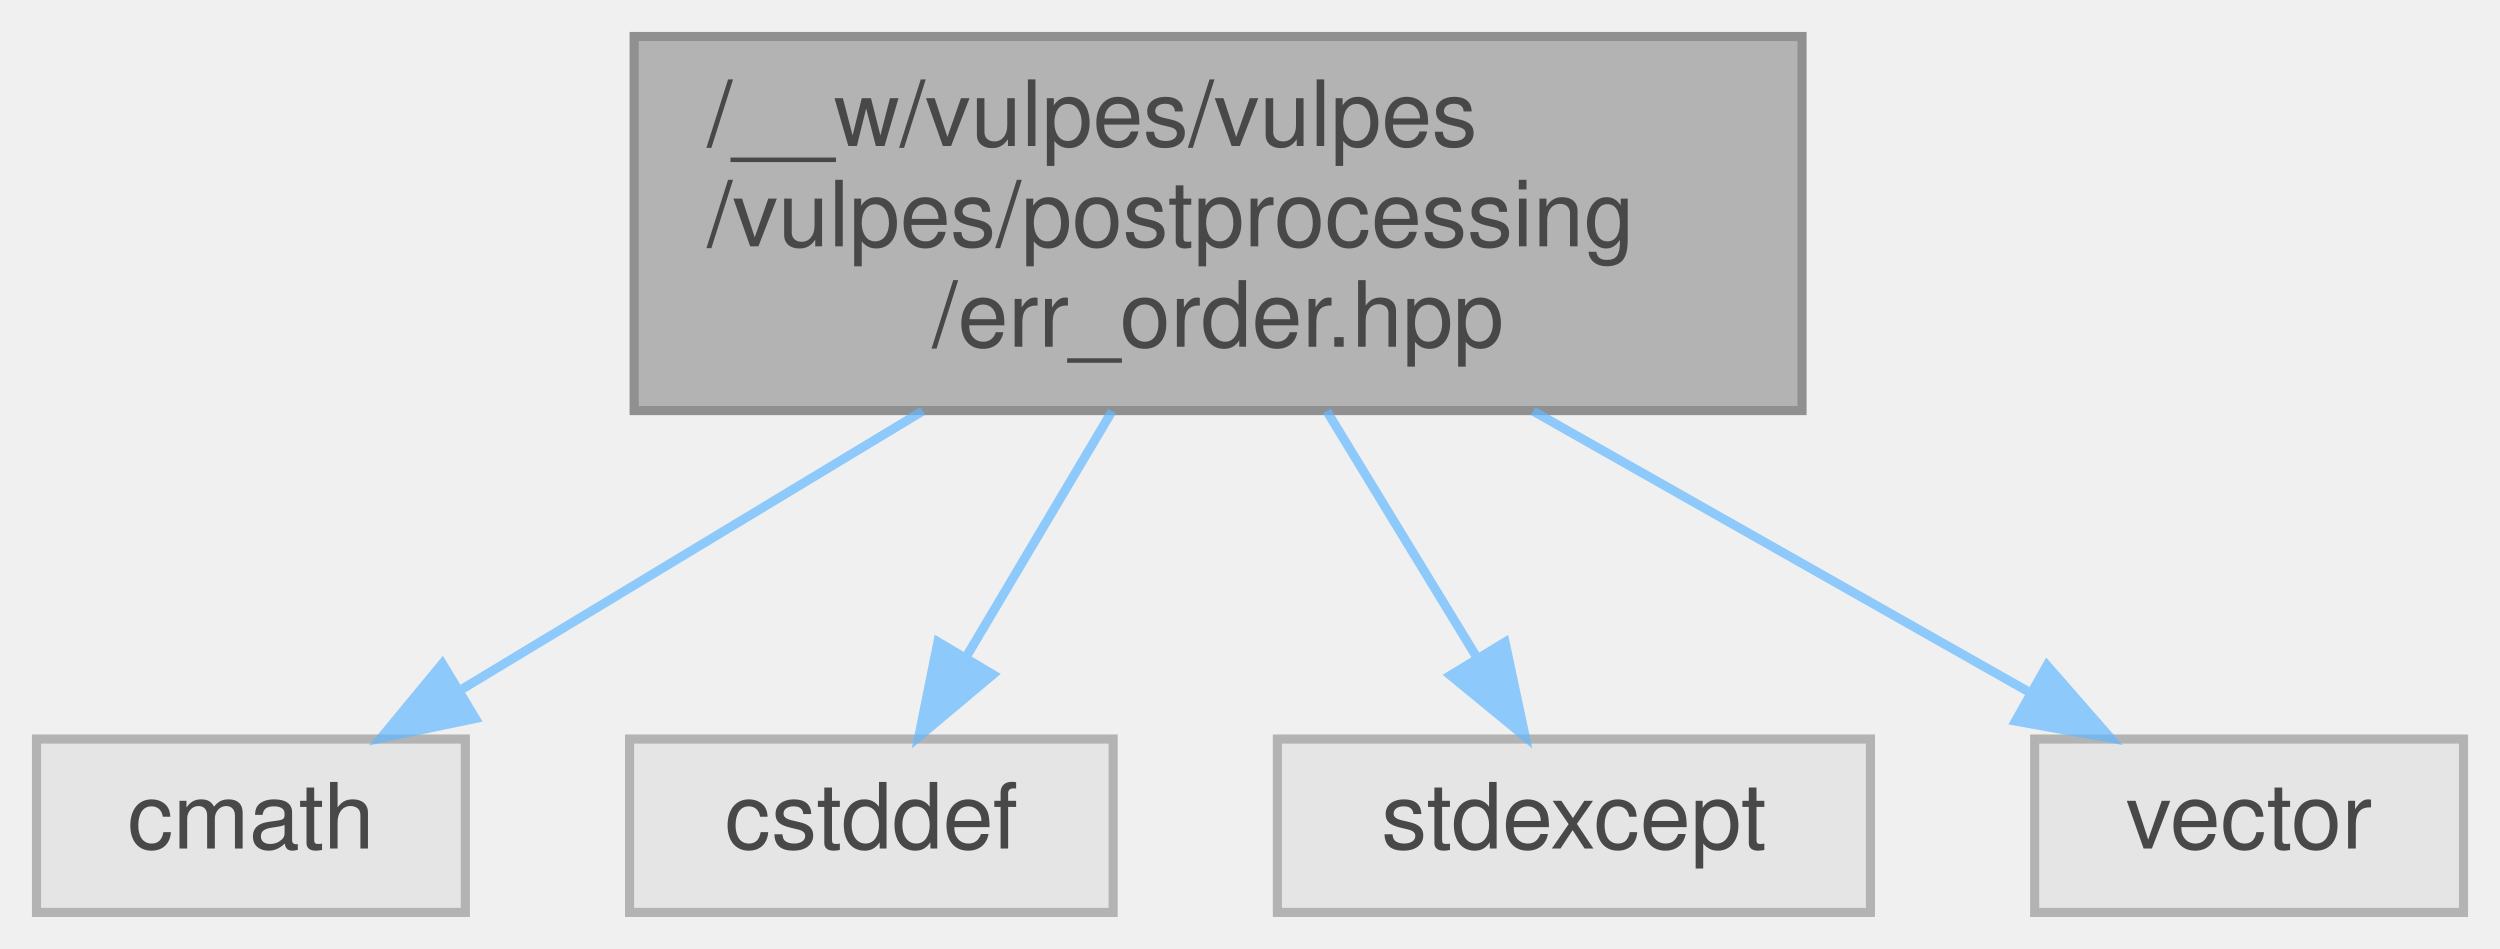
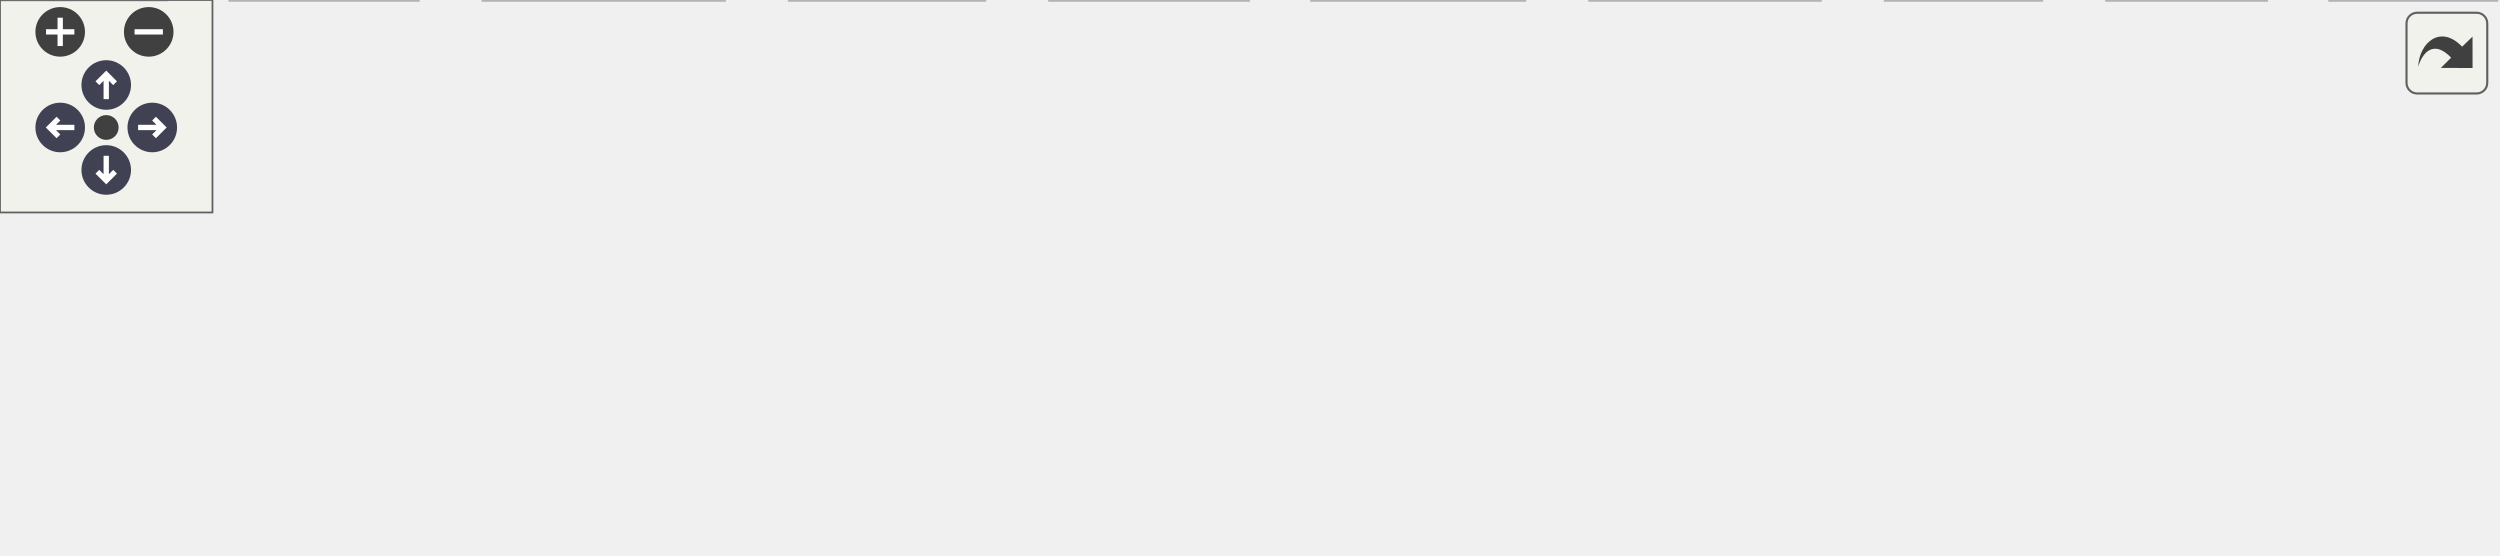
- <svg xmlns="http://www.w3.org/2000/svg" xmlns:xlink="http://www.w3.org/1999/xlink" width="274pt" height="104pt" viewBox="0.00 0.00 274.00 104.00">
-   <svg id="main" version="1.1" xml:space="preserve">
-     <style type="text/css">
+ <svg xmlns="http://www.w3.org/2000/svg" xmlns:xlink="http://www.w3.org/1999/xlink" id="main" version="1.1" xml:space="preserve">
+   <style type="text/css">
.node, .edge {opacity: 0.7;}
.node.selected, .edge.selected {opacity: 1;}
.edge:hover path { stroke: red; }
.edge:hover polygon { stroke: red; fill: red; }
</style>
-     <svg id="graph" class="graph">
-       <g id="graph0" class="graph" transform="scale(1 1) rotate(0) translate(4 100)">
-         <g id="Node000001" class="node">
-           <g id="a_Node000001">
-             <a xlink:title=" ">
-               <polygon fill="#999999" stroke="#666666" points="193.5,-96 65.5,-96 65.5,-55 193.5,-55 193.5,-96" />
-               <text text-anchor="start" x="73.5" y="-84" font-family="Helvetica,sans-Serif" font-size="10.00">/__w/vulpes/vulpes</text>
-               <text text-anchor="start" x="73.5" y="-73" font-family="Helvetica,sans-Serif" font-size="10.00">/vulpes/postprocessing</text>
-               <text text-anchor="middle" x="129.5" y="-62" font-family="Helvetica,sans-Serif" font-size="10.00">/err_order.hpp</text>
-             </a>
-           </g>
-         </g>
-         <g id="Node000002" class="node">
-           <g id="a_Node000002">
-             <a xlink:title=" ">
-               <polygon fill="#e0e0e0" stroke="#999999" points="47,-19 0,-19 0,0 47,0 47,-19" />
-               <text text-anchor="middle" x="23.5" y="-7" font-family="Helvetica,sans-Serif" font-size="10.00">cmath</text>
-             </a>
-           </g>
-         </g>
-         <g id="edge1_Node000001_Node000002" class="edge">
-           <g id="a_edge1_Node000001_Node000002">
-             <a xlink:title=" ">
-               <path fill="none" stroke="#63b8ff" d="M97.12,-54.95C80.84,-45.12 61.48,-33.43 46.7,-24.51" />
-               <polygon fill="#63b8ff" stroke="#63b8ff" points="48.1,-21.26 37.73,-19.09 44.48,-27.26 48.1,-21.26" />
-             </a>
-           </g>
-         </g>
-         <g id="Node000003" class="node">
-           <g id="a_Node000003">
-             <a xlink:title=" ">
-               <polygon fill="#e0e0e0" stroke="#999999" points="118,-19 65,-19 65,0 118,0 118,-19" />
-               <text text-anchor="middle" x="91.5" y="-7" font-family="Helvetica,sans-Serif" font-size="10.00">cstddef</text>
-             </a>
-           </g>
-         </g>
-         <g id="edge2_Node000001_Node000003" class="edge">
-           <g id="a_edge2_Node000001_Node000003">
-             <a xlink:title=" ">
-               <path fill="none" stroke="#63b8ff" d="M117.89,-54.95C112.81,-46.39 106.89,-36.42 101.95,-28.1" />
-               <polygon fill="#63b8ff" stroke="#63b8ff" points="104.82,-26.07 96.7,-19.26 98.8,-29.65 104.82,-26.07" />
-             </a>
-           </g>
-         </g>
-         <g id="Node000004" class="node">
-           <g id="a_Node000004">
-             <a xlink:title=" ">
-               <polygon fill="#e0e0e0" stroke="#999999" points="201,-19 136,-19 136,0 201,0 201,-19" />
-               <text text-anchor="middle" x="168.5" y="-7" font-family="Helvetica,sans-Serif" font-size="10.00">stdexcept</text>
-             </a>
-           </g>
-         </g>
-         <g id="edge3_Node000001_Node000004" class="edge">
-           <g id="a_edge3_Node000001_Node000004">
-             <a xlink:title=" ">
-               <path fill="none" stroke="#63b8ff" d="M141.41,-54.95C146.69,-46.3 152.84,-36.2 157.94,-27.82" />
-               <polygon fill="#63b8ff" stroke="#63b8ff" points="160.95,-29.62 163.16,-19.26 154.97,-25.98 160.95,-29.62" />
-             </a>
-           </g>
-         </g>
-         <g id="Node000005" class="node">
-           <g id="a_Node000005">
-             <a xlink:title=" ">
-               <polygon fill="#e0e0e0" stroke="#999999" points="266,-19 219,-19 219,0 266,0 266,-19" />
-               <text text-anchor="middle" x="242.5" y="-7" font-family="Helvetica,sans-Serif" font-size="10.00">vector</text>
-             </a>
-           </g>
-         </g>
-         <g id="edge4_Node000001_Node000005" class="edge">
-           <g id="a_edge4_Node000001_Node000005">
-             <a xlink:title=" ">
-               <path fill="none" stroke="#63b8ff" d="M164.02,-54.95C181.54,-45.03 202.4,-33.21 218.21,-24.25" />
-               <polygon fill="#63b8ff" stroke="#63b8ff" points="220.35,-27.07 227.33,-19.09 216.9,-20.97 220.35,-27.07" />
-             </a>
-           </g>
-         </g>
-       </g>
-     </svg>
+   <defs>
+     <circle id="rim" cx="0" cy="0" r="7" />
+     <circle id="rim2" cx="0" cy="0" r="3.5" />
+     <g id="zoomPlus">
+       <use xlink:href="#rim" fill="#404040">
+         <set attributeName="fill" to="#808080" begin="zoomplus.mouseover" end="zoomplus.mouseout" />
+       </use>
+       <path d="M-4,0h8M0,-4v8" fill="none" stroke="white" stroke-width="1.5" pointer-events="none" />
+     </g>
+     <g id="zoomMin">
+       <use xlink:href="#rim" fill="#404040">
+         <set attributeName="fill" to="#808080" begin="zoomminus.mouseover" end="zoomminus.mouseout" />
+       </use>
+       <path d="M-4,0h8" fill="none" stroke="white" stroke-width="1.5" pointer-events="none" />
+     </g>
+     <g id="arrowUp" transform="translate(30 24)">
+       <use xlink:href="#rim" />
+       <path pointer-events="none" fill="none" stroke="white" stroke-width="1.5" d="M0,-3.0v7 M-2.5,-0.5L0,-3.0L2.5,-0.5" />
+     </g>
+     <g id="arrowRight" transform="rotate(90) translate(36 -43)">
+       <use xlink:href="#rim" />
+       <path pointer-events="none" fill="none" stroke="white" stroke-width="1.5" d="M0,-3.0v7 M-2.5,-0.5L0,-3.0L2.5,-0.5" />
+     </g>
+     <g id="arrowDown" transform="rotate(180) translate(-30 -48)">
+       <use xlink:href="#rim" />
+       <path pointer-events="none" fill="none" stroke="white" stroke-width="1.5" d="M0,-3.0v7 M-2.5,-0.5L0,-3.0L2.5,-0.5" />
+     </g>
+     <g id="arrowLeft" transform="rotate(270) translate(-36 17)">
+       <use xlink:href="#rim" />
+       <path pointer-events="none" fill="none" stroke="white" stroke-width="1.5" d="M0,-3.0v7 M-2.5,-0.5L0,-3.0L2.5,-0.5" />
+     </g>
+     <g id="resetDef">
+       <use xlink:href="#rim2" fill="#404040">
+         <set attributeName="fill" to="#808080" begin="reset.mouseover" end="reset.mouseout" />
+       </use>
+     </g>
+   </defs>
+   <svg id="graph" class="graph">
+     <g id="viewport">
+       <g id="Node000001" class="node">
+         <g id="a_Node000001">
+           <a xlink:title=" ">
+             <polygon fill="#999999" stroke="#666666" points="426.5,-96 298.5,-96 298.5,-55 426.5,-55 426.5,-96" />
+             <text text-anchor="start" x="306.5" y="-84" font-family="Helvetica,sans-Serif" font-size="10.00">/__w/vulpes/vulpes</text>
+             <text text-anchor="start" x="306.5" y="-73" font-family="Helvetica,sans-Serif" font-size="10.00">/vulpes/postprocessing</text>
+             <text text-anchor="middle" x="362.5" y="-62" font-family="Helvetica,sans-Serif" font-size="10.00">/err_order.hpp</text>
+           </a>
+         </g>
+       </g>
+       <g id="Node000002" class="node">
+         <g id="a_Node000002">
+           <a xlink:title=" ">
+             <polygon fill="#e0e0e0" stroke="#999999" points="47,-19 0,-19 0,0 47,0 47,-19" />
+             <text text-anchor="middle" x="23.5" y="-7" font-family="Helvetica,sans-Serif" font-size="10.00">cmath</text>
+           </a>
+         </g>
+       </g>
+       <g id="edge1_Node000001_Node000002" class="edge">
+         <g id="a_edge1_Node000001_Node000002">
+           <a xlink:title=" ">
+             <path fill="none" stroke="#63b8ff" d="M298.4,-64.46C238.34,-54.7 145.87,-38.78 57.17,-19.24" />
+             <polygon fill="#63b8ff" stroke="#63b8ff" points="57.73,-15.78 47.21,-17.03 56.22,-22.61 57.73,-15.78" />
+           </a>
+         </g>
+       </g>
+       <g id="Node000003" class="node">
+         <g id="a_Node000003">
+           <a xlink:title=" ">
+             <polygon fill="#e0e0e0" stroke="#999999" points="118,-19 65,-19 65,0 118,0 118,-19" />
+             <text text-anchor="middle" x="91.5" y="-7" font-family="Helvetica,sans-Serif" font-size="10.00">cstddef</text>
+           </a>
+         </g>
+       </g>
+       <g id="edge2_Node000001_Node000003" class="edge">
+         <g id="a_edge2_Node000001_Node000003">
+           <a xlink:title=" ">
+             <path fill="none" stroke="#63b8ff" d="M298.28,-59.33C245.1,-46.77 171.44,-29.38 127.9,-19.1" />
+             <polygon fill="#63b8ff" stroke="#63b8ff" points="128.57,-15.66 118.04,-16.77 126.97,-22.47 128.57,-15.66" />
+           </a>
+         </g>
+       </g>
+       <g id="Node000004" class="node">
+         <g id="a_Node000004">
+           <a xlink:title=" ">
+             <polygon fill="#e0e0e0" stroke="#999999" points="204.5,-19 136.5,-19 136.5,0 204.5,0 204.5,-19" />
+             <text text-anchor="middle" x="170.5" y="-7" font-family="Helvetica,sans-Serif" font-size="10.00">filesystem</text>
+           </a>
+         </g>
+       </g>
+       <g id="edge3_Node000001_Node000004" class="edge">
+         <g id="a_edge3_Node000001_Node000004">
+           <a xlink:title=" ">
+             <path fill="none" stroke="#63b8ff" d="M303.85,-54.95C271.73,-44.24 233.01,-31.34 205.58,-22.19" />
+             <polygon fill="#63b8ff" stroke="#63b8ff" points="206.62,-18.85 196.02,-19.01 204.4,-25.49 206.62,-18.85" />
+           </a>
+         </g>
+       </g>
+       <g id="Node000005" class="node">
+         <g id="a_Node000005">
+           <a xlink:title=" ">
+             <polygon fill="#e0e0e0" stroke="#999999" points="278,-19 223,-19 223,0 278,0 278,-19" />
+             <text text-anchor="middle" x="250.5" y="-7" font-family="Helvetica,sans-Serif" font-size="10.00">fstream</text>
+           </a>
+         </g>
+       </g>
+       <g id="edge4_Node000001_Node000005" class="edge">
+         <g id="a_edge4_Node000001_Node000005">
+           <a xlink:title=" ">
+             <path fill="none" stroke="#63b8ff" d="M328.29,-54.95C310.92,-45.03 290.24,-33.21 274.57,-24.25" />
+             <polygon fill="#63b8ff" stroke="#63b8ff" points="275.95,-21.01 265.54,-19.09 272.48,-27.09 275.95,-21.01" />
+           </a>
+         </g>
+       </g>
+       <g id="Node000006" class="node">
+         <g id="a_Node000006">
+           <a xlink:title=" ">
+             <polygon fill="#e0e0e0" stroke="#999999" points="352.5,-19 296.5,-19 296.5,0 352.5,0 352.5,-19" />
+             <text text-anchor="middle" x="324.5" y="-7" font-family="Helvetica,sans-Serif" font-size="10.00">iomanip</text>
+           </a>
+         </g>
+       </g>
+       <g id="edge5_Node000001_Node000006" class="edge">
+         <g id="a_edge5_Node000001_Node000006">
+           <a xlink:title=" ">
+             <path fill="none" stroke="#63b8ff" d="M350.89,-54.95C345.81,-46.39 339.89,-36.42 334.95,-28.1" />
+             <polygon fill="#63b8ff" stroke="#63b8ff" points="337.82,-26.07 329.7,-19.26 331.8,-29.65 337.82,-26.07" />
+           </a>
+         </g>
+       </g>
+       <g id="Node000007" class="node">
+         <g id="a_Node000007">
+           <a xlink:title=" ">
+             <polygon fill="#e0e0e0" stroke="#999999" points="430.5,-19 370.5,-19 370.5,0 430.5,0 430.5,-19" />
+             <text text-anchor="middle" x="400.5" y="-7" font-family="Helvetica,sans-Serif" font-size="10.00">iostream</text>
+           </a>
+         </g>
+       </g>
+       <g id="edge6_Node000001_Node000007" class="edge">
+         <g id="a_edge6_Node000001_Node000007">
+           <a xlink:title=" ">
+             <path fill="none" stroke="#63b8ff" d="M374.11,-54.95C379.19,-46.39 385.11,-36.42 390.05,-28.1" />
+             <polygon fill="#63b8ff" stroke="#63b8ff" points="393.2,-29.65 395.3,-19.26 387.18,-26.07 393.2,-29.65" />
+           </a>
+         </g>
+       </g>
+       <g id="Node000008" class="node">
+         <g id="a_Node000008">
+           <a xlink:title=" ">
+             <polygon fill="#e0e0e0" stroke="#999999" points="514,-19 449,-19 449,0 514,0 514,-19" />
+             <text text-anchor="middle" x="481.5" y="-7" font-family="Helvetica,sans-Serif" font-size="10.00">stdexcept</text>
+           </a>
+         </g>
+       </g>
+       <g id="edge7_Node000001_Node000008" class="edge">
+         <g id="a_edge7_Node000001_Node000008">
+           <a xlink:title=" ">
+             <path fill="none" stroke="#63b8ff" d="M398.85,-54.95C417.48,-44.93 439.69,-32.99 456.39,-24" />
+             <polygon fill="#63b8ff" stroke="#63b8ff" points="458.38,-26.91 465.52,-19.09 455.06,-20.75 458.38,-26.91" />
+           </a>
+         </g>
+       </g>
+       <g id="Node000009" class="node">
+         <g id="a_Node000009">
+           <a xlink:title=" ">
+             <polygon fill="#e0e0e0" stroke="#999999" points="576.5,-19 532.5,-19 532.5,0 576.5,0 576.5,-19" />
+             <text text-anchor="middle" x="554.5" y="-7" font-family="Helvetica,sans-Serif" font-size="10.00">string</text>
+           </a>
+         </g>
+       </g>
+       <g id="edge8_Node000001_Node000009" class="edge">
+         <g id="a_edge8_Node000001_Node000009">
+           <a xlink:title=" ">
+             <path fill="none" stroke="#63b8ff" d="M421.15,-54.95C454.54,-43.82 495.08,-30.31 522.63,-21.12" />
+             <polygon fill="#63b8ff" stroke="#63b8ff" points="523.78,-24.43 532.16,-17.95 521.56,-17.79 523.78,-24.43" />
+           </a>
+         </g>
+       </g>
+       <g id="Node000010" class="node">
+         <g id="a_Node000010">
+           <a xlink:title=" ">
+             <polygon fill="#e0e0e0" stroke="#999999" points="640,-19 595,-19 595,0 640,0 640,-19" />
+             <text text-anchor="middle" x="617.5" y="-7" font-family="Helvetica,sans-Serif" font-size="10.00">utility</text>
+           </a>
+         </g>
+       </g>
+       <g id="edge9_Node000001_Node000010" class="edge">
+         <g id="a_edge9_Node000001_Node000010">
+           <a xlink:title=" ">
+             <path fill="none" stroke="#63b8ff" d="M426.97,-58.74C469.19,-48.35 525.83,-34.29 584.9,-19.12" />
+             <polygon fill="#63b8ff" stroke="#63b8ff" points="585.97,-22.46 594.79,-16.58 584.23,-15.68 585.97,-22.46" />
+           </a>
+         </g>
+       </g>
+       <g id="Node000011" class="node">
+         <g id="a_Node000011">
+           <a xlink:title=" ">
+             <polygon fill="#e0e0e0" stroke="#999999" points="705,-19 658,-19 658,0 705,0 705,-19" />
+             <text text-anchor="middle" x="681.5" y="-7" font-family="Helvetica,sans-Serif" font-size="10.00">vector</text>
+           </a>
+         </g>
+       </g>
+       <g id="edge10_Node000001_Node000011" class="edge">
+         <g id="a_edge10_Node000001_Node000011">
+           <a xlink:title=" ">
+             <path fill="none" stroke="#63b8ff" d="M426.6,-63.4C482.66,-53.41 566.46,-37.74 647.87,-19.26" />
+             <polygon fill="#63b8ff" stroke="#63b8ff" points="648.81,-22.64 657.78,-16.99 647.25,-15.81 648.81,-22.64" />
+           </a>
+         </g>
+       </g>
+     </g>
+   </svg>
+   <g id="navigator" transform="translate(0 0)" fill="#404254">
+     <rect fill="#f2f5e9" fill-opacity="0.5" stroke="#606060" stroke-width=".5" x="0" y="0" width="60" height="60" />
+     <use id="zoomplus" xlink:href="#zoomPlus" x="17" y="9" />
+     <use id="zoomminus" xlink:href="#zoomMin" x="42" y="9" />
+     <use id="reset" xlink:href="#resetDef" x="30" y="36" />
+     <use id="arrowup" xlink:href="#arrowUp" x="0" y="0" />
+     <use id="arrowright" xlink:href="#arrowRight" x="0" y="0" />
+     <use id="arrowdown" xlink:href="#arrowDown" x="0" y="0" />
+     <use id="arrowleft" xlink:href="#arrowLeft" x="0" y="0" />
+   </g>
+   <svg viewBox="0 0 15 15" width="100%" height="30px" preserveAspectRatio="xMaxYMin meet">
+     <g id="arrow_out" transform="scale(0.3 0.3)">
+       <a xlink:href="err__order_8hpp__incl_org.svg" target="_base">
+         <rect id="button" ry="5" rx="5" y="6" x="6" height="38" width="38" fill="#f2f5e9" fill-opacity="0.5" stroke="#606060" stroke-width="1.0" />
+         <path id="arrow" d="M 11.5,31.437 C 11.94,20.098 22.043,11.323 32.159,21.979 L 37.069,17.246 C 37.069,17.246 37.088,32 37.088,32 L 22.16,31.978 C 22.16,31.978 26.998,27.14 26.998,27.14 C 18.529,18.264 13.292,25.23 11.5,31.437 z" style="fill:#404040;" />
+       </a>
+     </g>
  </svg>
  <style type="text/css">

[data-mouse-over-selected='false'] { opacity: 0.7; }
[data-mouse-over-selected='true']  { opacity: 1.0; }

</style>
</svg>
